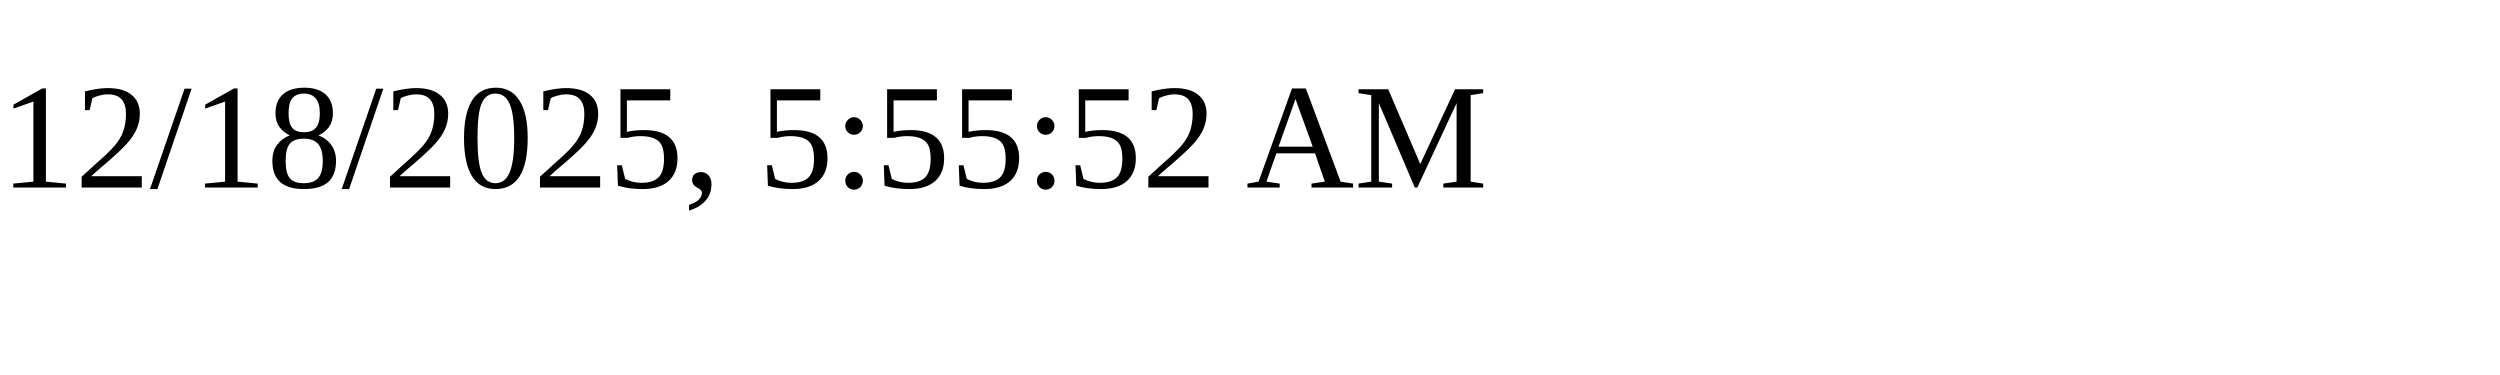
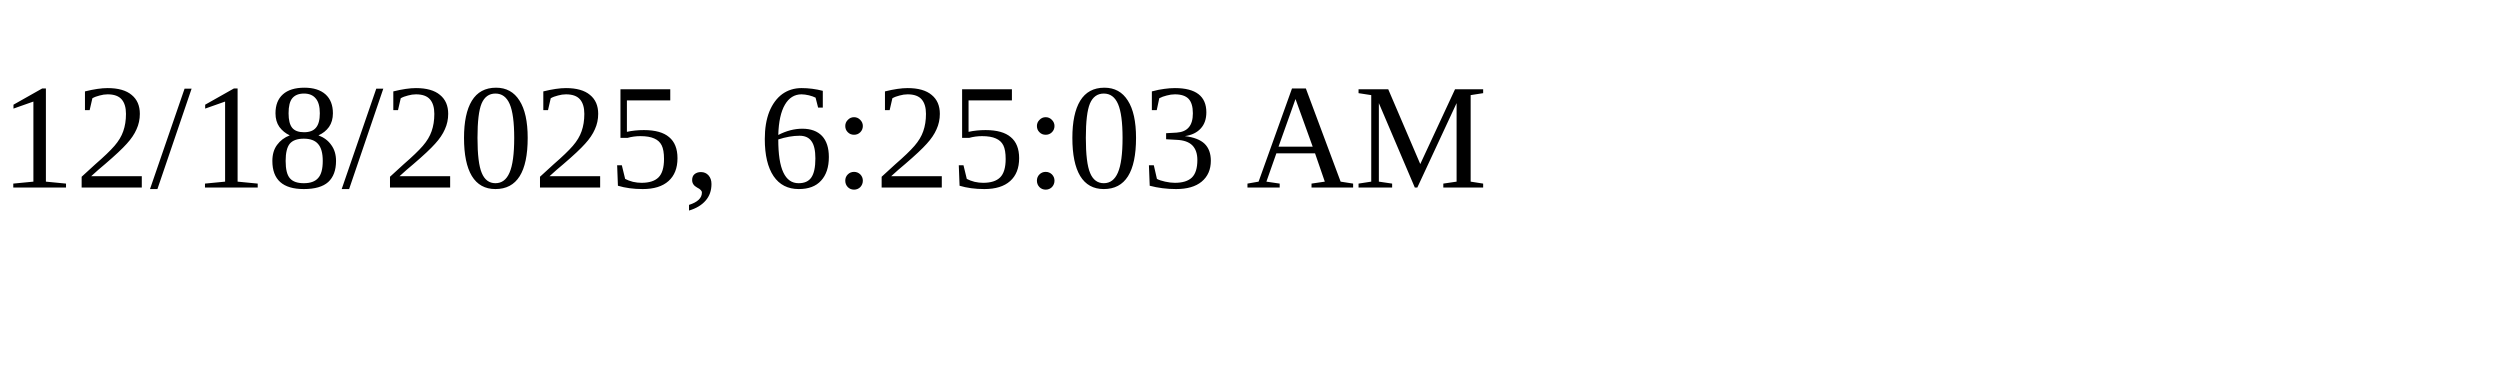
<svg xmlns="http://www.w3.org/2000/svg" height="30" width="200">
-   <text x="0" y="15">12/18/2025, 5:55:52 AM</text>
+   <text x="0" y="15">12/18/2025, 6:25:03 AM</text>
</svg>
